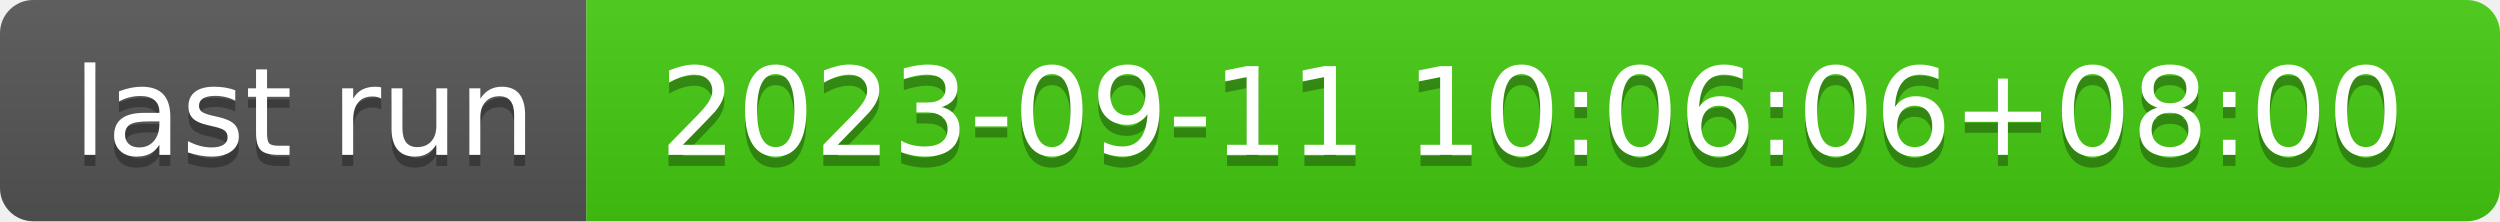
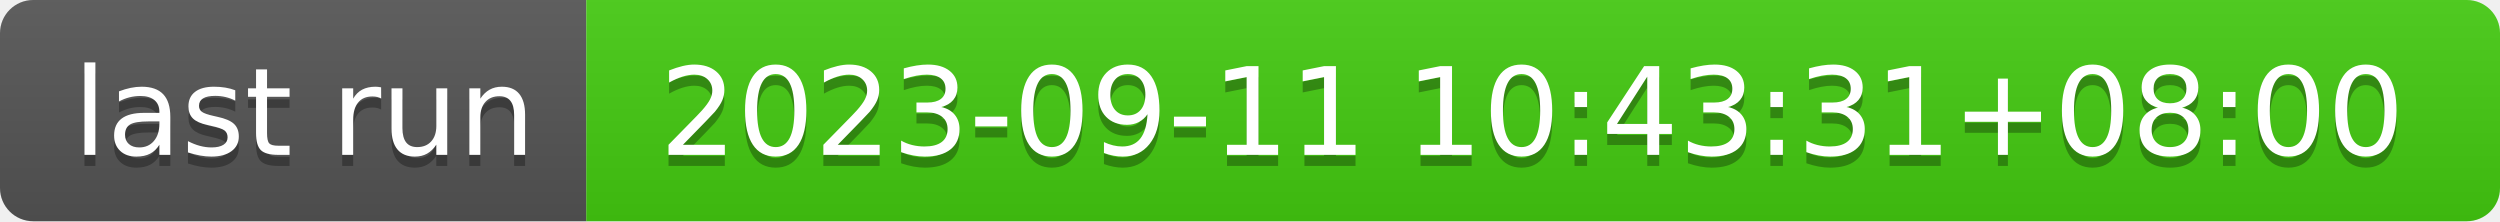
- <svg xmlns="http://www.w3.org/2000/svg" width="226" height="20" role="img" aria-label="last run: 2023-09-11 10:06:06+08:00">
+ <svg xmlns="http://www.w3.org/2000/svg" width="226" height="20" role="img" aria-label="last run: 2023-09-11 10:43:31+08:00">
  <linearGradient id="s" x2="0" y2="100%">
    <stop offset="0" stop-color="#bbb" stop-opacity=".1" />
    <stop offset="1" stop-opacity=".1" />
  </linearGradient>
  <clipPath id="r">
    <rect width="226" height="20" rx="3" fill="#fff" />
  </clipPath>
  <g clip-path="url(#r)">
    <rect width="53" height="20" fill="#555" />
    <rect x="53" width="173" height="20" fill="#4c1" />
    <rect width="226" height="20" fill="url(#s)" />
  </g>
  <g fill="#fff" text-anchor="middle" font-family="Verdana,Geneva,DejaVu Sans,sans-serif" text-rendering="geometricPrecision" font-size="110">
    <text aria-hidden="true" x="275" y="150" fill="#010101" fill-opacity=".3" transform="scale(.1)" textLength="430">last run</text>
    <text x="275" y="140" transform="scale(.1)" fill="#fff" textLength="430">last run</text>
-     <text aria-hidden="true" x="1385" y="150" fill="#010101" fill-opacity=".3" transform="scale(.1)" textLength="1630">2023-09-11 10:06:06+08:00</text>
-     <text x="1385" y="140" transform="scale(.1)" fill="#fff" textLength="1630">2023-09-11 10:06:06+08:00</text>
+     <text aria-hidden="true" x="1385" y="150" fill="#010101" fill-opacity=".3" transform="scale(.1)" textLength="1630">2023-09-11 10:43:31+08:00</text>
+     <text x="1385" y="140" transform="scale(.1)" fill="#fff" textLength="1630">2023-09-11 10:43:31+08:00</text>
  </g>
</svg>
